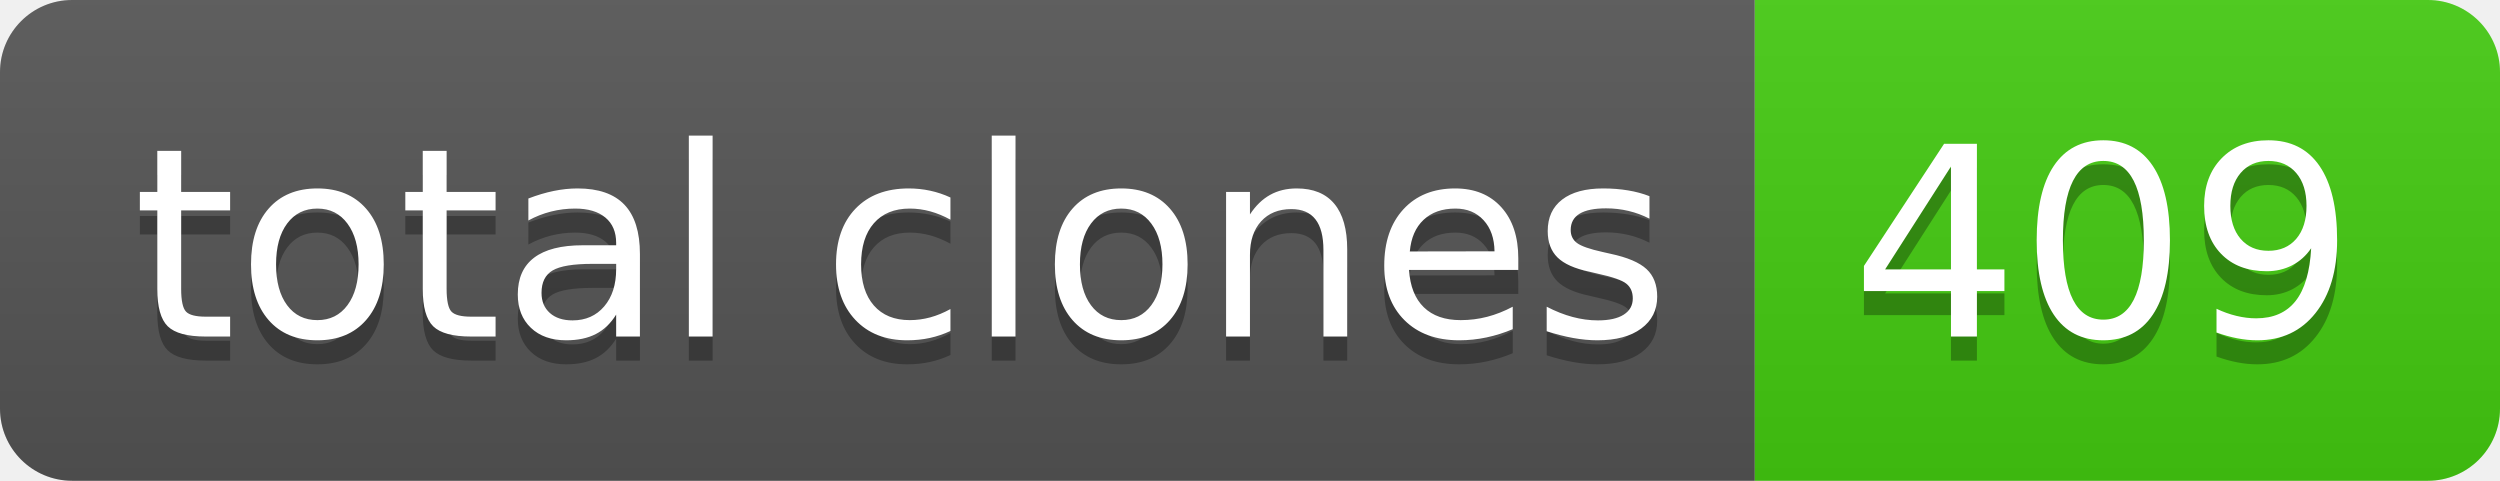
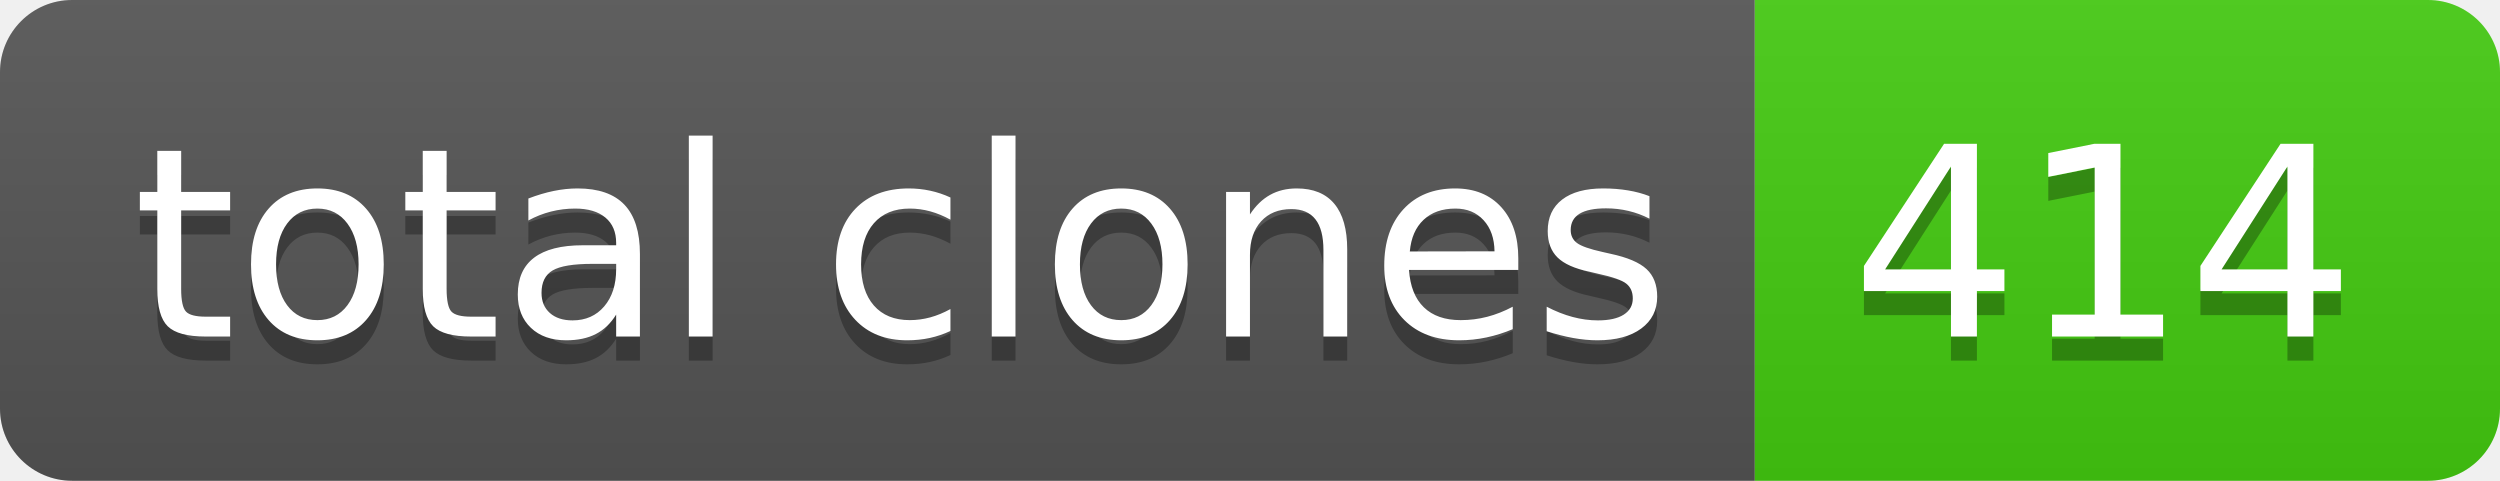
- <svg xmlns="http://www.w3.org/2000/svg" width="104" height="20" role="img" aria-label="total clones: 409">
+ <svg xmlns="http://www.w3.org/2000/svg" width="104" height="20" role="img" aria-label="total clones: 414">
  <linearGradient id="s" x2="0" y2="100%">
    <stop offset="0" stop-color="#bbb" stop-opacity=".1" />
    <stop offset="1" stop-opacity=".1" />
  </linearGradient>
  <clipPath id="r">
    <rect width="104" height="20" rx="3" fill="#fff" />
  </clipPath>
  <g clip-path="url(#r)">
    <rect width="73" height="20" fill="#555" />
    <rect x="73" width="31" height="20" fill="#4c1" />
    <rect width="104" height="20" fill="url(#s)" />
  </g>
  <g fill="#fff" text-anchor="middle" font-family="Verdana,Geneva,DejaVu Sans,sans-serif" text-rendering="geometricPrecision" font-size="110">
    <text aria-hidden="true" x="375" y="150" fill="#010101" fill-opacity=".3" transform="scale(.1)" textLength="630">total clones</text>
    <text x="375" y="140" transform="scale(.1)" fill="#fff" textLength="630">total clones</text>
-     <text aria-hidden="true" x="875" y="150" fill="#010101" fill-opacity=".3" transform="scale(.1)" textLength="210">409</text>
-     <text x="875" y="140" transform="scale(.1)" fill="#fff" textLength="210">409</text>
+     <text aria-hidden="true" x="875" y="150" fill="#010101" fill-opacity=".3" transform="scale(.1)" textLength="210">414</text>
+     <text x="875" y="140" transform="scale(.1)" fill="#fff" textLength="210">414</text>
  </g>
</svg>
